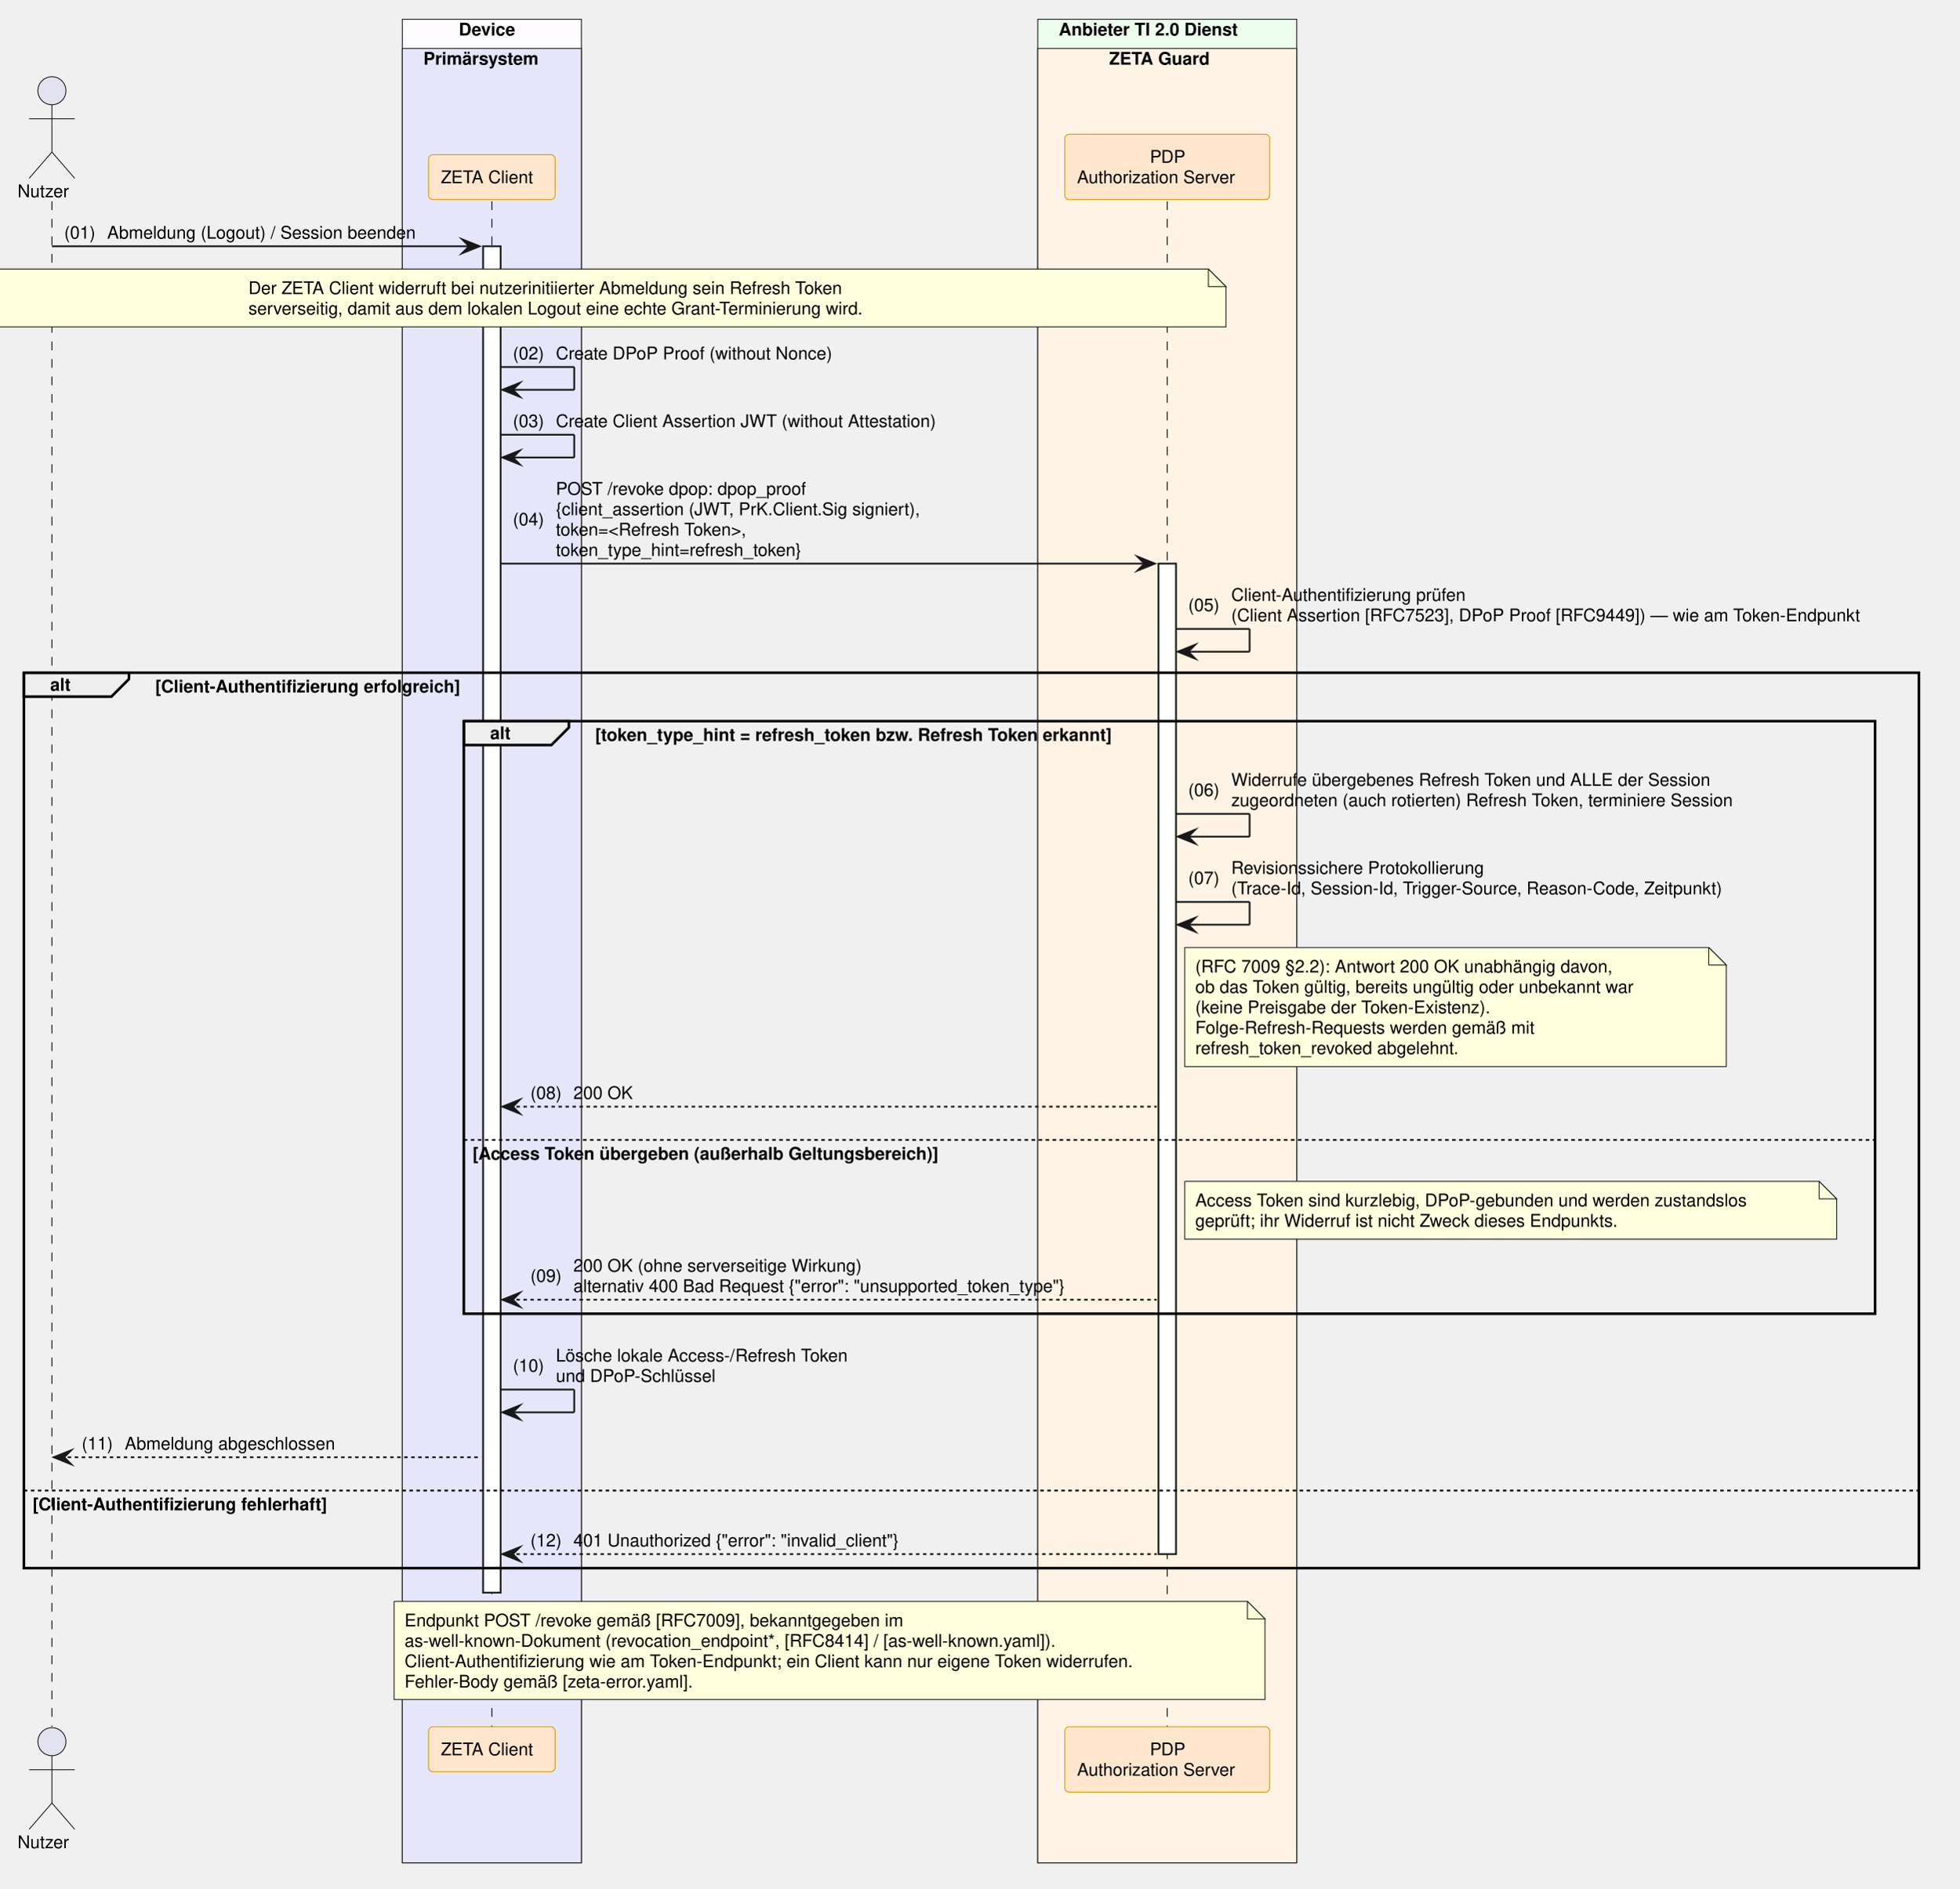
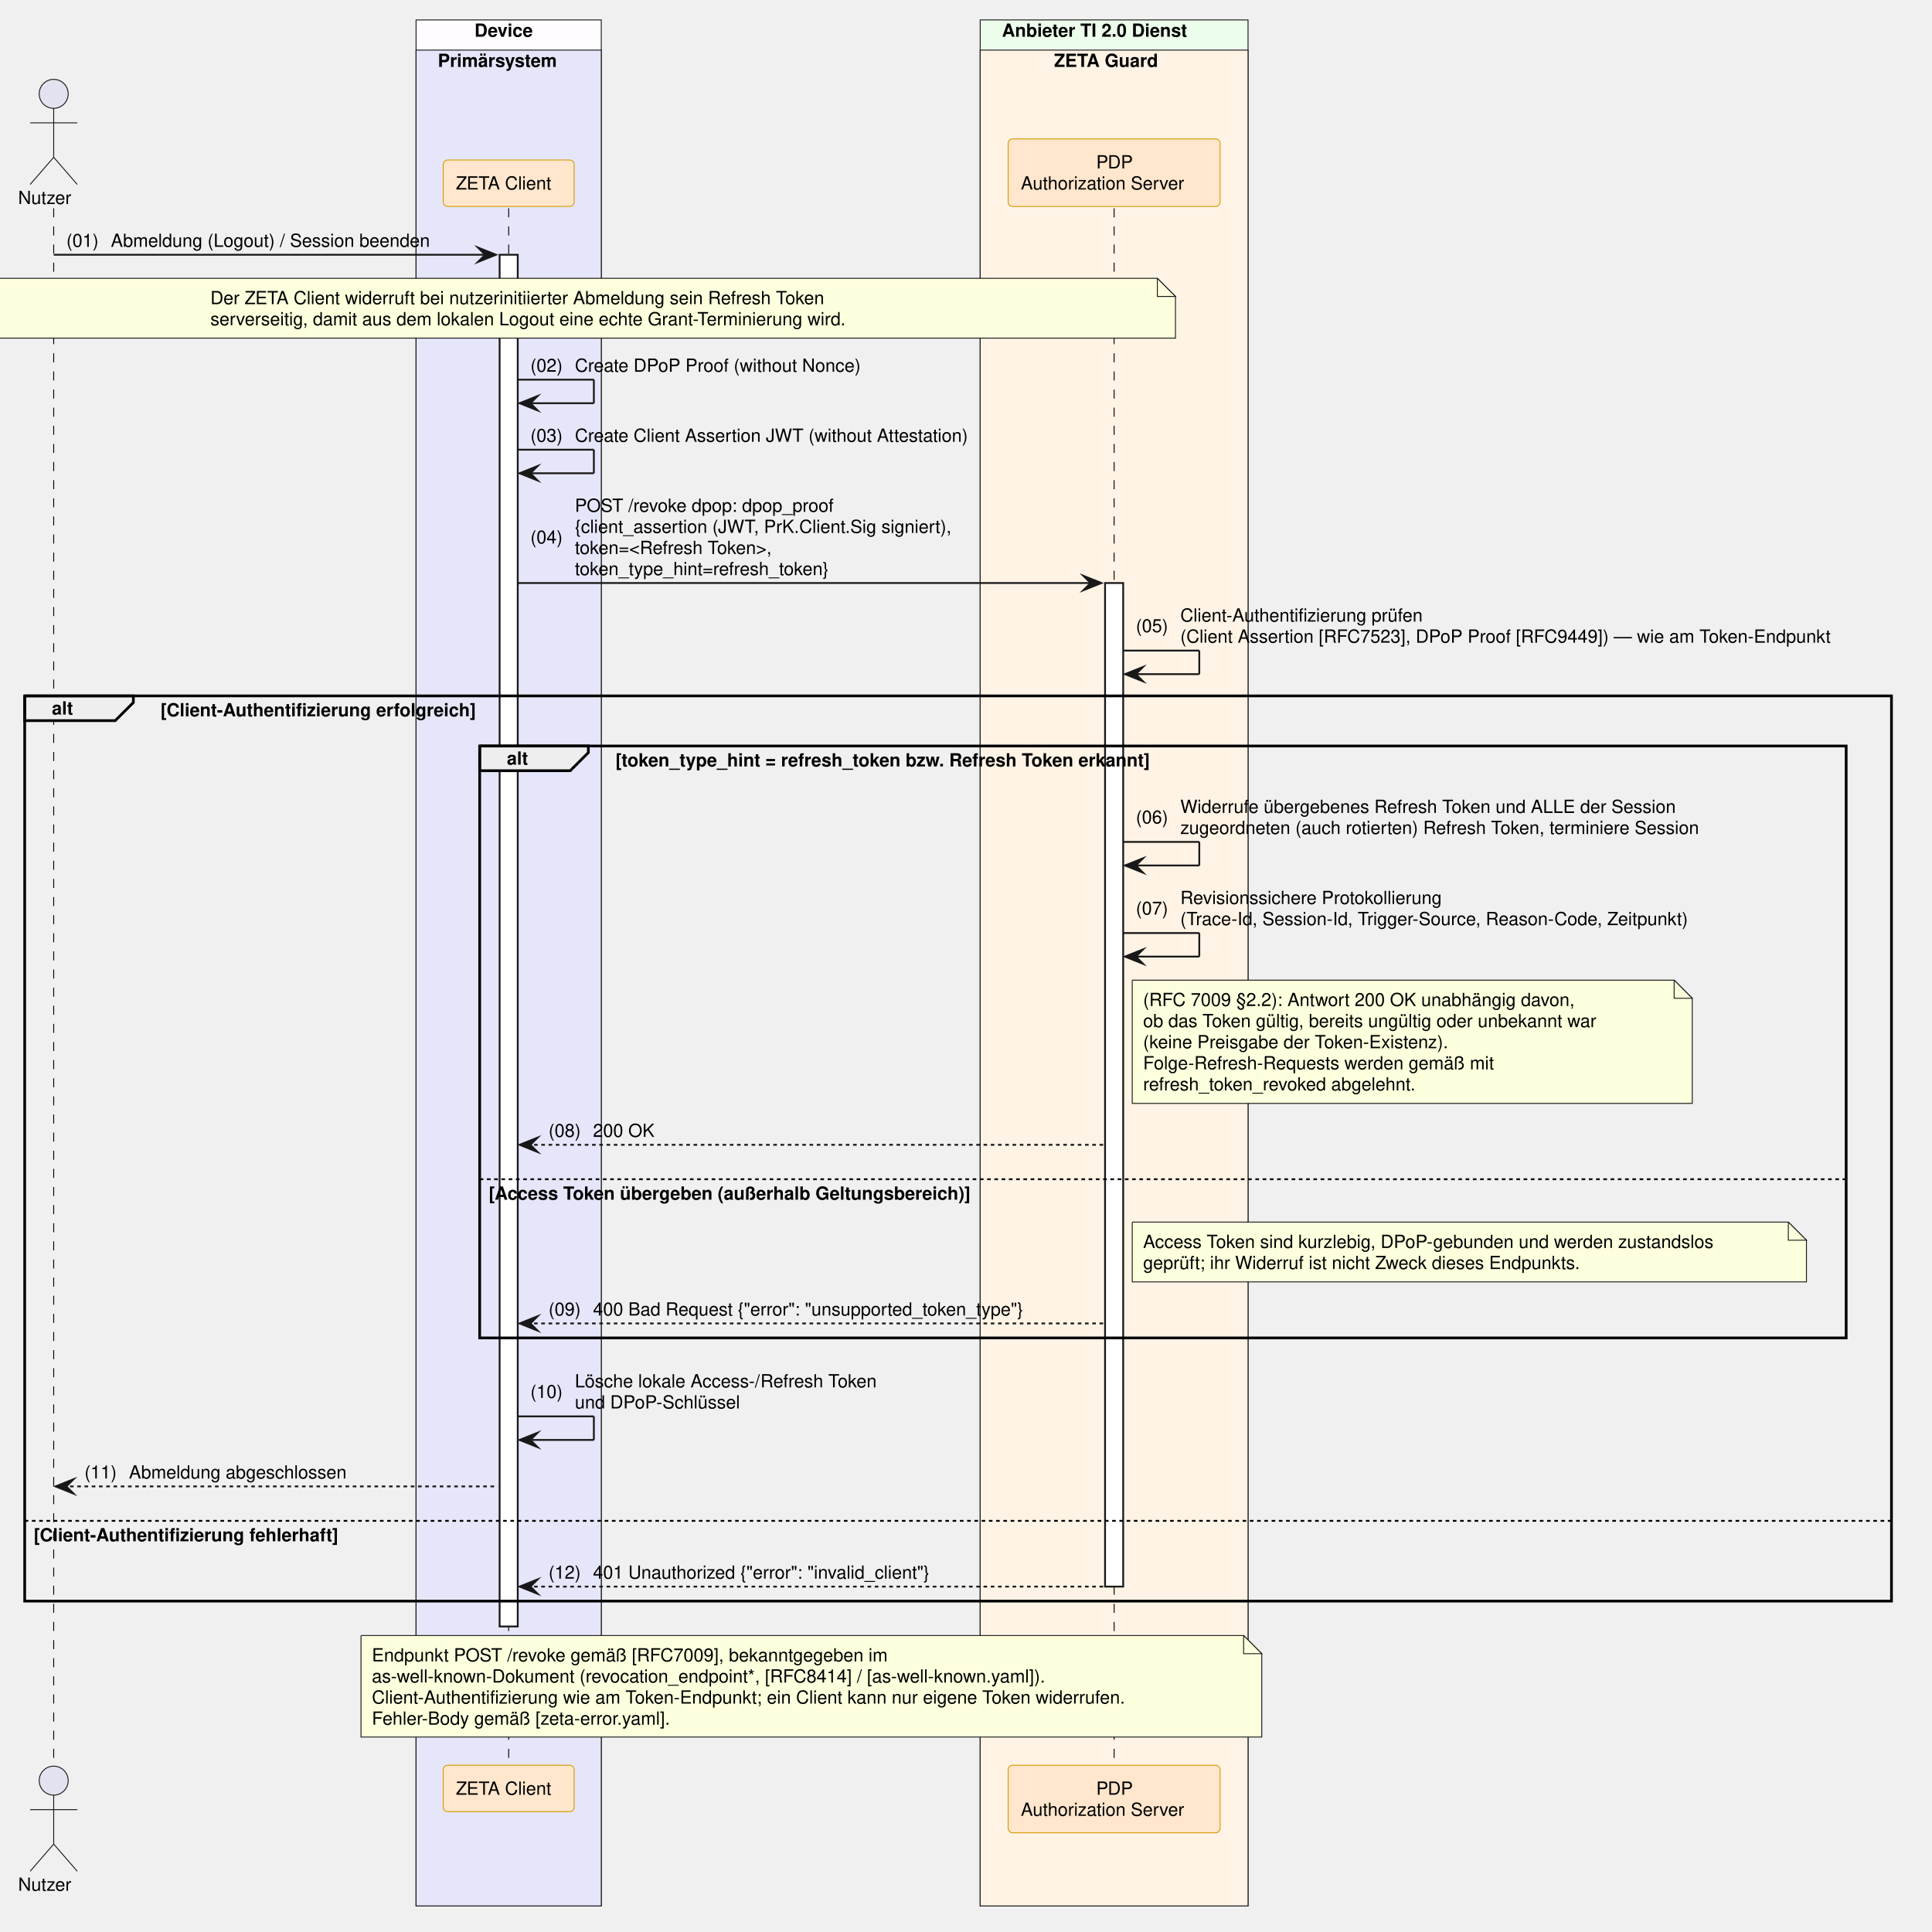
- <svg xmlns="http://www.w3.org/2000/svg" contentStyleType="text/css" data-diagram-type="SEQUENCE" height="1078px" preserveAspectRatio="none" style="width:1118px;height:1078px;background:#FFFFFF;" version="1.1" viewBox="0 0 1118 1078" width="1118px" zoomAndPan="magnify">
+ <svg xmlns="http://www.w3.org/2000/svg" contentStyleType="text/css" data-diagram-type="SEQUENCE" height="1066px" preserveAspectRatio="none" style="width:1066px;height:1066px;background:#FFFFFF;" version="1.1" viewBox="0 0 1066 1066" width="1066px" zoomAndPan="magnify">
  <defs />
  <g>
-     <rect fill="#FEFCFF" height="1052.266" style="stroke:#181818;stroke-width:0.5;" width="102.193" x="229.571" y="11" />
+     <rect fill="#FEFCFF" height="1040.625" style="stroke:#181818;stroke-width:0.5;" width="102.193" x="229.571" y="11" />
    <text fill="#000000" font-family="Helvetica" font-size="10" font-weight="700" x="261.798" y="20.282">Device</text>
-     <rect fill="#E6E6FA" height="1035.625" style="stroke:#181818;stroke-width:0.5;" width="102.193" x="229.571" y="27.641" />
+     <rect fill="#E6E6FA" height="1023.984" style="stroke:#181818;stroke-width:0.5;" width="102.193" x="229.571" y="27.641" />
    <text fill="#000000" font-family="Helvetica" font-size="10" font-weight="700" x="241.571" y="36.923">Primärsystem</text>
-     <rect fill="#EDFDEC" height="1052.266" style="stroke:#181818;stroke-width:0.5;" width="147.784" x="592.188" y="11" />
-     <text fill="#000000" font-family="Helvetica" font-size="10" font-weight="700" x="604.188" y="20.282">Anbieter TI 2.0 Dienst</text>
-     <rect fill="#FFF3E5" height="1035.625" style="stroke:#181818;stroke-width:0.5;" width="147.784" x="592.188" y="27.641" />
-     <text fill="#000000" font-family="Helvetica" font-size="10" font-weight="700" x="632.936" y="36.923">ZETA Guard</text>
+     <rect fill="#EDFDEC" height="1040.625" style="stroke:#181818;stroke-width:0.5;" width="147.784" x="540.835" y="11" />
+     <text fill="#000000" font-family="Helvetica" font-size="10" font-weight="700" x="552.835" y="20.282">Anbieter TI 2.0 Dienst</text>
+     <rect fill="#FFF3E5" height="1023.984" style="stroke:#181818;stroke-width:0.5;" width="147.784" x="540.835" y="27.641" />
+     <text fill="#000000" font-family="Helvetica" font-size="10" font-weight="700" x="581.583" y="36.923">ZETA Guard</text>
    <g>
-       <rect fill="#000000" fill-opacity="0" height="870.703" width="8" x="26.126" y="114.922" />
-       <line style="stroke:#000000;stroke-width:0.5;stroke-dasharray:5,5;" x1="29.626" x2="29.626" y1="114.922" y2="985.625" />
+       <rect fill="#000000" fill-opacity="0" height="859.062" width="8" x="26.126" y="114.922" />
+       <line style="stroke:#000000;stroke-width:0.5;stroke-dasharray:5,5;" x1="29.626" x2="29.626" y1="114.922" y2="973.984" />
    </g>
    <g>
-       <rect fill="#000000" fill-opacity="0" height="870.703" width="8" x="277.168" y="114.922" />
-       <line style="stroke:#000000;stroke-width:0.5;stroke-dasharray:5,5;" x1="280.668" x2="280.668" y1="114.922" y2="985.625" />
+       <rect fill="#000000" fill-opacity="0" height="859.062" width="8" x="277.168" y="114.922" />
+       <line style="stroke:#000000;stroke-width:0.5;stroke-dasharray:5,5;" x1="280.668" x2="280.668" y1="114.922" y2="973.984" />
    </g>
    <g>
-       <rect fill="#FFFFFF" height="768.5" style="stroke:#181818;stroke-width:1;" width="10" x="275.668" y="140.562" />
+       <rect fill="#FFFFFF" height="756.859" style="stroke:#181818;stroke-width:1;" width="10" x="275.668" y="140.562" />
    </g>
    <g>
-       <rect fill="#000000" fill-opacity="0" height="870.703" width="8" x="662.58" y="114.922" />
-       <line style="stroke:#000000;stroke-width:0.5;stroke-dasharray:5,5;" x1="666.08" x2="666.08" y1="114.922" y2="985.625" />
+       <rect fill="#000000" fill-opacity="0" height="859.062" width="8" x="611.227" y="114.922" />
+       <line style="stroke:#000000;stroke-width:0.5;stroke-dasharray:5,5;" x1="614.727" x2="614.727" y1="114.922" y2="973.984" />
    </g>
    <g>
-       <rect fill="#FFFFFF" height="565.375" style="stroke:#181818;stroke-width:1;" width="10" x="661.08" y="321.688" />
+       <rect fill="#FFFFFF" height="553.734" style="stroke:#181818;stroke-width:1;" width="10" x="609.727" y="321.688" />
    </g>
    <text fill="#000000" font-family="Helvetica" font-size="10" x="10" y="112.564">Nutzer</text>
    <ellipse cx="29.626" cy="51.781" fill="#E2E2F0" rx="8" ry="8" style="stroke:#181818;stroke-width:0.5;" />
    <path d="M29.626,59.781 L29.626,86.781 M16.626,67.781 L42.626,67.781 M29.626,86.781 L16.626,101.781 M29.626,86.781 L42.626,101.781" fill="none" style="stroke:#181818;stroke-width:0.5;" />
    <rect fill="#FFE6CC" height="25.641" rx="2.5" ry="2.5" style="stroke:#D79B00;stroke-width:0.5;" width="72.247" x="244.544" y="88.281" />
    <text fill="#000000" font-family="Helvetica" font-size="10" x="251.544" y="104.564">ZETA Client</text>
-     <rect fill="#FFE6CC" height="37.281" rx="2.5" ry="2.5" style="stroke:#D79B00;stroke-width:0.5;" width="116.949" x="607.606" y="76.641" />
-     <text fill="#000000" font-family="Helvetica" font-size="10" x="656.2" y="92.923">PDP</text>
-     <text fill="#000000" font-family="Helvetica" font-size="10" x="614.606" y="104.564">Authorization Server</text>
-     <text fill="#000000" font-family="Helvetica" font-size="10" x="10" y="1054.907">Nutzer</text>
-     <ellipse cx="29.626" cy="994.125" fill="#E2E2F0" rx="8" ry="8" style="stroke:#181818;stroke-width:0.5;" />
-     <path d="M29.626,1002.125 L29.626,1029.125 M16.626,1010.125 L42.626,1010.125 M29.626,1029.125 L16.626,1044.125 M29.626,1029.125 L42.626,1044.125" fill="none" style="stroke:#181818;stroke-width:0.5;" />
-     <rect fill="#FFE6CC" height="25.641" rx="2.5" ry="2.5" style="stroke:#D79B00;stroke-width:0.5;" width="72.247" x="244.544" y="985.625" />
-     <text fill="#000000" font-family="Helvetica" font-size="10" x="251.544" y="1001.907">ZETA Client</text>
-     <rect fill="#FFE6CC" height="37.281" rx="2.5" ry="2.5" style="stroke:#D79B00;stroke-width:0.5;" width="116.949" x="607.606" y="985.625" />
-     <text fill="#000000" font-family="Helvetica" font-size="10" x="656.2" y="1001.907">PDP</text>
-     <text fill="#000000" font-family="Helvetica" font-size="10" x="614.606" y="1013.548">Authorization Server</text>
+     <rect fill="#FFE6CC" height="37.281" rx="2.5" ry="2.5" style="stroke:#D79B00;stroke-width:0.5;" width="116.949" x="556.253" y="76.641" />
+     <text fill="#000000" font-family="Helvetica" font-size="10" x="604.847" y="92.923">PDP</text>
+     <text fill="#000000" font-family="Helvetica" font-size="10" x="563.253" y="104.564">Authorization Server</text>
+     <text fill="#000000" font-family="Helvetica" font-size="10" x="10" y="1043.267">Nutzer</text>
+     <ellipse cx="29.626" cy="982.484" fill="#E2E2F0" rx="8" ry="8" style="stroke:#181818;stroke-width:0.5;" />
+     <path d="M29.626,990.484 L29.626,1017.484 M16.626,998.484 L42.626,998.484 M29.626,1017.484 L16.626,1032.484 M29.626,1017.484 L42.626,1032.484" fill="none" style="stroke:#181818;stroke-width:0.5;" />
+     <rect fill="#FFE6CC" height="25.641" rx="2.5" ry="2.5" style="stroke:#D79B00;stroke-width:0.5;" width="72.247" x="244.544" y="973.984" />
+     <text fill="#000000" font-family="Helvetica" font-size="10" x="251.544" y="990.267">ZETA Client</text>
+     <rect fill="#FFE6CC" height="37.281" rx="2.5" ry="2.5" style="stroke:#D79B00;stroke-width:0.5;" width="116.949" x="556.253" y="973.984" />
+     <text fill="#000000" font-family="Helvetica" font-size="10" x="604.847" y="990.267">PDP</text>
+     <text fill="#000000" font-family="Helvetica" font-size="10" x="563.253" y="1001.907">Authorization Server</text>
    <polygon fill="#181818" points="263.668,136.562,273.668,140.562,263.668,144.562,267.668,140.562" style="stroke:#181818;stroke-width:1;stroke-linejoin:miter;stroke-miterlimit:10;" />
    <line style="stroke:#181818;stroke-width:1;" x1="29.626" x2="269.668" y1="140.562" y2="140.562" />
    <text fill="#000000" font-family="Helvetica" font-size="10" x="36.626" y="136.204">(01)</text>
    <text fill="#000000" font-family="Helvetica" font-size="10" x="61.153" y="136.204">Abmeldung (Logout) / Session beenden</text>
-     <path d="M-4.424,153.562 L-4.424,186.562 L699.576,186.562 L699.576,163.562 L689.576,153.562 L-4.424,153.562" fill="#FEFFDD" style="stroke:#181818;stroke-width:0.5;" />
-     <path d="M689.576,153.562 L689.576,163.562 L699.576,163.562 L689.576,153.562" fill="#FEFFDD" style="stroke:#181818;stroke-width:0.5;" />
-     <text fill="#000000" font-family="Helvetica" font-size="10" x="141.759" y="167.845">Der ZETA Client widerruft bei nutzerinitiierter Abmeldung sein Refresh Token</text>
-     <text fill="#000000" font-family="Helvetica" font-size="10" x="141.759" y="179.485">serverseitig, damit aus dem lokalen Logout eine echte Grant-Terminierung wird.</text>
+     <path d="M-4.424,153.562 L-4.424,186.562 L648.576,186.562 L648.576,163.562 L638.576,153.562 L-4.424,153.562" fill="#FEFFDD" style="stroke:#181818;stroke-width:0.5;" />
+     <path d="M638.576,153.562 L638.576,163.562 L648.576,163.562 L638.576,153.562" fill="#FEFFDD" style="stroke:#181818;stroke-width:0.5;" />
+     <text fill="#000000" font-family="Helvetica" font-size="10" x="116.082" y="167.845">Der ZETA Client widerruft bei nutzerinitiierter Abmeldung sein Refresh Token</text>
+     <text fill="#000000" font-family="Helvetica" font-size="10" x="116.082" y="179.485">serverseitig, damit aus dem lokalen Logout eine echte Grant-Terminierung wird.</text>
    <line style="stroke:#181818;stroke-width:1;" x1="285.668" x2="327.668" y1="209.484" y2="209.484" />
    <line style="stroke:#181818;stroke-width:1;" x1="327.668" x2="327.668" y1="209.484" y2="222.484" />
    <line style="stroke:#181818;stroke-width:1;" x1="286.668" x2="327.668" y1="222.484" y2="222.484" />
    <polygon fill="#181818" points="296.668,218.484,286.668,222.484,296.668,226.484,292.668,222.484" style="stroke:#181818;stroke-width:1;stroke-linejoin:miter;stroke-miterlimit:10;" />
    <text fill="#000000" font-family="Helvetica" font-size="10" x="292.668" y="205.126">(02)</text>
    <text fill="#000000" font-family="Helvetica" font-size="10" x="317.195" y="205.126">Create DPoP Proof (without Nonce)</text>
    <line style="stroke:#181818;stroke-width:1;" x1="285.668" x2="327.668" y1="248.125" y2="248.125" />
    <line style="stroke:#181818;stroke-width:1;" x1="327.668" x2="327.668" y1="248.125" y2="261.125" />
    <line style="stroke:#181818;stroke-width:1;" x1="286.668" x2="327.668" y1="261.125" y2="261.125" />
    <polygon fill="#181818" points="296.668,257.125,286.668,261.125,296.668,265.125,292.668,261.125" style="stroke:#181818;stroke-width:1;stroke-linejoin:miter;stroke-miterlimit:10;" />
    <text fill="#000000" font-family="Helvetica" font-size="10" x="292.668" y="243.767">(03)</text>
    <text fill="#000000" font-family="Helvetica" font-size="10" x="317.195" y="243.767">Create Client Assertion JWT (without Attestation)</text>
-     <polygon fill="#181818" points="649.08,317.688,659.08,321.688,649.08,325.688,653.08,321.688" style="stroke:#181818;stroke-width:1;stroke-linejoin:miter;stroke-miterlimit:10;" />
-     <line style="stroke:#181818;stroke-width:1;" x1="285.668" x2="655.08" y1="321.688" y2="321.688" />
+     <polygon fill="#181818" points="597.727,317.688,607.727,321.688,597.727,325.688,601.727,321.688" style="stroke:#181818;stroke-width:1;stroke-linejoin:miter;stroke-miterlimit:10;" />
+     <line style="stroke:#181818;stroke-width:1;" x1="285.668" x2="603.727" y1="321.688" y2="321.688" />
    <text fill="#000000" font-family="Helvetica" font-size="10" x="292.668" y="299.868">(04)</text>
    <text fill="#000000" font-family="Helvetica" font-size="10" x="317.195" y="282.407">POST /revoke  dpop: dpop_proof</text>
    <text fill="#000000" font-family="Helvetica" font-size="10" x="317.195" y="294.048">{client_assertion (JWT, PrK.Client.Sig signiert),</text>
    <text fill="#000000" font-family="Helvetica" font-size="10" x="317.195" y="305.688">token=&lt;Refresh Token&gt;,</text>
    <text fill="#000000" font-family="Helvetica" font-size="10" x="317.195" y="317.329">token_type_hint=refresh_token}</text>
-     <line style="stroke:#181818;stroke-width:1;" x1="671.08" x2="713.08" y1="358.969" y2="358.969" />
-     <line style="stroke:#181818;stroke-width:1;" x1="713.08" x2="713.08" y1="358.969" y2="371.969" />
-     <line style="stroke:#181818;stroke-width:1;" x1="672.08" x2="713.08" y1="371.969" y2="371.969" />
-     <polygon fill="#181818" points="682.08,367.969,672.08,371.969,682.08,375.969,678.08,371.969" style="stroke:#181818;stroke-width:1;stroke-linejoin:miter;stroke-miterlimit:10;" />
-     <text fill="#000000" font-family="Helvetica" font-size="10" x="678.08" y="348.79">(05)</text>
-     <text fill="#000000" font-family="Helvetica" font-size="10" x="702.607" y="342.97">Client-Authentifizierung prüfen</text>
-     <text fill="#000000" font-family="Helvetica" font-size="10" x="702.607" y="354.61">(Client Assertion [RFC7523], DPoP Proof [RFC9449]) — wie am Token-Endpunkt</text>
+     <line style="stroke:#181818;stroke-width:1;" x1="619.727" x2="661.727" y1="358.969" y2="358.969" />
+     <line style="stroke:#181818;stroke-width:1;" x1="661.727" x2="661.727" y1="358.969" y2="371.969" />
+     <line style="stroke:#181818;stroke-width:1;" x1="620.727" x2="661.727" y1="371.969" y2="371.969" />
+     <polygon fill="#181818" points="630.727,367.969,620.727,371.969,630.727,375.969,626.727,371.969" style="stroke:#181818;stroke-width:1;stroke-linejoin:miter;stroke-miterlimit:10;" />
+     <text fill="#000000" font-family="Helvetica" font-size="10" x="626.727" y="348.79">(05)</text>
+     <text fill="#000000" font-family="Helvetica" font-size="10" x="651.255" y="342.97">Client-Authentifizierung prüfen</text>
+     <text fill="#000000" font-family="Helvetica" font-size="10" x="651.255" y="354.61">(Client Assertion [RFC7523], DPoP Proof [RFC9449]) — wie am Token-Endpunkt</text>
    <path d="M13.626,383.969 L73.582,383.969 L73.582,387.609 L63.582,397.609 L13.626,397.609 L13.626,383.969" fill="#EEEEEE" style="stroke:#000000;stroke-width:1.5;" />
-     <rect fill="none" height="511.094" style="stroke:#000000;stroke-width:1.5;" width="1081.368" x="13.626" y="383.969" />
+     <rect fill="none" height="499.453" style="stroke:#000000;stroke-width:1.5;" width="1030.016" x="13.626" y="383.969" />
    <text fill="#000000" font-family="Helvetica" font-size="10" font-weight="700" x="28.626" y="394.251">alt</text>
    <text fill="#000000" font-family="Helvetica" font-size="10" font-weight="700" x="88.582" y="395.251">[Client-Authentifizierung erfolgreich]</text>
-     <line style="stroke:#000000;stroke-width:1;stroke-dasharray:2,2;" x1="13.626" x2="1094.994" y1="850.781" y2="850.781" />
-     <text fill="#000000" font-family="Helvetica" font-size="10" font-weight="700" x="18.626" y="862.063">[Client-Authentifizierung fehlerhaft]</text>
+     <line style="stroke:#000000;stroke-width:1;stroke-dasharray:2,2;" x1="13.626" x2="1043.642" y1="839.141" y2="839.141" />
+     <text fill="#000000" font-family="Helvetica" font-size="10" font-weight="700" x="18.626" y="850.423">[Client-Authentifizierung fehlerhaft]</text>
    <path d="M264.668,411.609 L324.624,411.609 L324.624,415.25 L314.624,425.25 L264.668,425.25 L264.668,411.609" fill="#EEEEEE" style="stroke:#000000;stroke-width:1.5;" />
-     <rect fill="none" height="338.25" style="stroke:#000000;stroke-width:1.5;" width="805.326" x="264.668" y="411.609" />
+     <rect fill="none" height="326.609" style="stroke:#000000;stroke-width:1.5;" width="753.974" x="264.668" y="411.609" />
    <text fill="#000000" font-family="Helvetica" font-size="10" font-weight="700" x="279.668" y="421.892">alt</text>
    <text fill="#000000" font-family="Helvetica" font-size="10" font-weight="700" x="339.624" y="422.892">[token_type_hint = refresh_token bzw. Refresh Token erkannt]</text>
-     <line style="stroke:#000000;stroke-width:1;stroke-dasharray:2,2;" x1="264.668" x2="1069.994" y1="650.656" y2="650.656" />
+     <line style="stroke:#000000;stroke-width:1;stroke-dasharray:2,2;" x1="264.668" x2="1018.642" y1="650.656" y2="650.656" />
    <text fill="#000000" font-family="Helvetica" font-size="10" font-weight="700" x="269.668" y="661.938">[Access Token übergeben (außerhalb Geltungsbereich)]</text>
-     <line style="stroke:#181818;stroke-width:1;" x1="671.08" x2="713.08" y1="464.531" y2="464.531" />
-     <line style="stroke:#181818;stroke-width:1;" x1="713.08" x2="713.08" y1="464.531" y2="477.531" />
-     <line style="stroke:#181818;stroke-width:1;" x1="672.08" x2="713.08" y1="477.531" y2="477.531" />
-     <polygon fill="#181818" points="682.08,473.531,672.08,477.531,682.08,481.531,678.08,477.531" style="stroke:#181818;stroke-width:1;stroke-linejoin:miter;stroke-miterlimit:10;" />
-     <text fill="#000000" font-family="Helvetica" font-size="10" x="678.08" y="454.353">(06)</text>
-     <text fill="#000000" font-family="Helvetica" font-size="10" x="702.607" y="448.532">Widerrufe übergebenes Refresh Token und ALLE der Session</text>
-     <text fill="#000000" font-family="Helvetica" font-size="10" x="702.607" y="460.173">zugeordneten (auch rotierten) Refresh Token, terminiere Session</text>
-     <line style="stroke:#181818;stroke-width:1;" x1="671.08" x2="713.08" y1="514.812" y2="514.812" />
-     <line style="stroke:#181818;stroke-width:1;" x1="713.08" x2="713.08" y1="514.812" y2="527.812" />
-     <line style="stroke:#181818;stroke-width:1;" x1="672.08" x2="713.08" y1="527.812" y2="527.812" />
-     <polygon fill="#181818" points="682.08,523.812,672.08,527.812,682.08,531.812,678.08,527.812" style="stroke:#181818;stroke-width:1;stroke-linejoin:miter;stroke-miterlimit:10;" />
-     <text fill="#000000" font-family="Helvetica" font-size="10" x="678.08" y="504.634">(07)</text>
-     <text fill="#000000" font-family="Helvetica" font-size="10" x="702.607" y="498.813">Revisionssichere Protokollierung</text>
-     <text fill="#000000" font-family="Helvetica" font-size="10" x="702.607" y="510.454">(Trace-Id, Session-Id, Trigger-Source, Reason-Code, Zeitpunkt)</text>
-     <path d="M676.08,540.812 L676.08,608.812 L985.08,608.812 L985.08,550.812 L975.08,540.812 L676.08,540.812" fill="#FEFFDD" style="stroke:#181818;stroke-width:0.5;" />
-     <path d="M975.08,540.812 L975.08,550.812 L985.08,550.812 L975.08,540.812" fill="#FEFFDD" style="stroke:#181818;stroke-width:0.5;" />
-     <text fill="#000000" font-family="Helvetica" font-size="10" x="682.08" y="555.095">(RFC 7009 §2.2): Antwort 200 OK unabhängig davon,</text>
-     <text fill="#000000" font-family="Helvetica" font-size="10" x="682.08" y="566.735">ob das Token gültig, bereits ungültig oder unbekannt war</text>
-     <text fill="#000000" font-family="Helvetica" font-size="10" x="682.08" y="578.376">(keine Preisgabe der Token-Existenz).</text>
-     <text fill="#000000" font-family="Helvetica" font-size="10" x="682.08" y="590.017">Folge-Refresh-Requests werden gemäß mit</text>
-     <text fill="#000000" font-family="Helvetica" font-size="10" x="682.08" y="601.657">refresh_token_revoked abgelehnt.</text>
+     <line style="stroke:#181818;stroke-width:1;" x1="619.727" x2="661.727" y1="464.531" y2="464.531" />
+     <line style="stroke:#181818;stroke-width:1;" x1="661.727" x2="661.727" y1="464.531" y2="477.531" />
+     <line style="stroke:#181818;stroke-width:1;" x1="620.727" x2="661.727" y1="477.531" y2="477.531" />
+     <polygon fill="#181818" points="630.727,473.531,620.727,477.531,630.727,481.531,626.727,477.531" style="stroke:#181818;stroke-width:1;stroke-linejoin:miter;stroke-miterlimit:10;" />
+     <text fill="#000000" font-family="Helvetica" font-size="10" x="626.727" y="454.353">(06)</text>
+     <text fill="#000000" font-family="Helvetica" font-size="10" x="651.255" y="448.532">Widerrufe übergebenes Refresh Token und ALLE der Session</text>
+     <text fill="#000000" font-family="Helvetica" font-size="10" x="651.255" y="460.173">zugeordneten (auch rotierten) Refresh Token, terminiere Session</text>
+     <line style="stroke:#181818;stroke-width:1;" x1="619.727" x2="661.727" y1="514.812" y2="514.812" />
+     <line style="stroke:#181818;stroke-width:1;" x1="661.727" x2="661.727" y1="514.812" y2="527.812" />
+     <line style="stroke:#181818;stroke-width:1;" x1="620.727" x2="661.727" y1="527.812" y2="527.812" />
+     <polygon fill="#181818" points="630.727,523.812,620.727,527.812,630.727,531.812,626.727,527.812" style="stroke:#181818;stroke-width:1;stroke-linejoin:miter;stroke-miterlimit:10;" />
+     <text fill="#000000" font-family="Helvetica" font-size="10" x="626.727" y="504.634">(07)</text>
+     <text fill="#000000" font-family="Helvetica" font-size="10" x="651.255" y="498.813">Revisionssichere Protokollierung</text>
+     <text fill="#000000" font-family="Helvetica" font-size="10" x="651.255" y="510.454">(Trace-Id, Session-Id, Trigger-Source, Reason-Code, Zeitpunkt)</text>
+     <path d="M624.727,540.812 L624.727,608.812 L933.727,608.812 L933.727,550.812 L923.727,540.812 L624.727,540.812" fill="#FEFFDD" style="stroke:#181818;stroke-width:0.5;" />
+     <path d="M923.727,540.812 L923.727,550.812 L933.727,550.812 L923.727,540.812" fill="#FEFFDD" style="stroke:#181818;stroke-width:0.5;" />
+     <text fill="#000000" font-family="Helvetica" font-size="10" x="630.727" y="555.095">(RFC 7009 §2.2): Antwort 200 OK unabhängig davon,</text>
+     <text fill="#000000" font-family="Helvetica" font-size="10" x="630.727" y="566.735">ob das Token gültig, bereits ungültig oder unbekannt war</text>
+     <text fill="#000000" font-family="Helvetica" font-size="10" x="630.727" y="578.376">(keine Preisgabe der Token-Existenz).</text>
+     <text fill="#000000" font-family="Helvetica" font-size="10" x="630.727" y="590.017">Folge-Refresh-Requests werden gemäß mit</text>
+     <text fill="#000000" font-family="Helvetica" font-size="10" x="630.727" y="601.657">refresh_token_revoked abgelehnt.</text>
    <polygon fill="#181818" points="296.668,627.656,286.668,631.656,296.668,635.656,292.668,631.656" style="stroke:#181818;stroke-width:1;stroke-linejoin:miter;stroke-miterlimit:10;" />
-     <line style="stroke:#181818;stroke-width:1;stroke-dasharray:2,2;" x1="290.668" x2="660.08" y1="631.656" y2="631.656" />
+     <line style="stroke:#181818;stroke-width:1;stroke-dasharray:2,2;" x1="290.668" x2="608.727" y1="631.656" y2="631.656" />
    <text fill="#000000" font-family="Helvetica" font-size="10" x="302.668" y="627.298">(08)</text>
    <text fill="#000000" font-family="Helvetica" font-size="10" x="327.195" y="627.298">200 OK</text>
-     <path d="M676.08,674.297 L676.08,707.297 L1048.08,707.297 L1048.08,684.297 L1038.08,674.297 L676.08,674.297" fill="#FEFFDD" style="stroke:#181818;stroke-width:0.5;" />
-     <path d="M1038.08,674.297 L1038.08,684.297 L1048.08,684.297 L1038.08,674.297" fill="#FEFFDD" style="stroke:#181818;stroke-width:0.5;" />
-     <text fill="#000000" font-family="Helvetica" font-size="10" x="682.08" y="688.579">Access Token sind kurzlebig, DPoP-gebunden und werden zustandslos</text>
-     <text fill="#000000" font-family="Helvetica" font-size="10" x="682.08" y="700.22">geprüft; ihr Widerruf ist nicht Zweck dieses Endpunkts.</text>
-     <polygon fill="#181818" points="296.668,737.859,286.668,741.859,296.668,745.859,292.668,741.859" style="stroke:#181818;stroke-width:1;stroke-linejoin:miter;stroke-miterlimit:10;" />
-     <line style="stroke:#181818;stroke-width:1;stroke-dasharray:2,2;" x1="290.668" x2="660.08" y1="741.859" y2="741.859" />
-     <text fill="#000000" font-family="Helvetica" font-size="10" x="302.668" y="731.681">(09)</text>
-     <text fill="#000000" font-family="Helvetica" font-size="10" x="327.195" y="725.86">200 OK (ohne serverseitige Wirkung)</text>
-     <text fill="#000000" font-family="Helvetica" font-size="10" x="327.195" y="737.501">alternativ 400 Bad Request {"error": "unsupported_token_type"}</text>
-     <line style="stroke:#181818;stroke-width:1;" x1="285.668" x2="327.668" y1="793.141" y2="793.141" />
-     <line style="stroke:#181818;stroke-width:1;" x1="327.668" x2="327.668" y1="793.141" y2="806.141" />
-     <line style="stroke:#181818;stroke-width:1;" x1="286.668" x2="327.668" y1="806.141" y2="806.141" />
-     <polygon fill="#181818" points="296.668,802.141,286.668,806.141,296.668,810.141,292.668,806.141" style="stroke:#181818;stroke-width:1;stroke-linejoin:miter;stroke-miterlimit:10;" />
-     <text fill="#000000" font-family="Helvetica" font-size="10" x="292.668" y="782.962">(10)</text>
-     <text fill="#000000" font-family="Helvetica" font-size="10" x="317.195" y="777.142">Lösche lokale Access-/Refresh Token</text>
-     <text fill="#000000" font-family="Helvetica" font-size="10" x="317.195" y="788.782">und DPoP-Schlüssel</text>
-     <polygon fill="#181818" points="40.626,827.781,30.626,831.781,40.626,835.781,36.626,831.781" style="stroke:#181818;stroke-width:1;stroke-linejoin:miter;stroke-miterlimit:10;" />
-     <line style="stroke:#181818;stroke-width:1;stroke-dasharray:2,2;" x1="34.626" x2="274.668" y1="831.781" y2="831.781" />
-     <text fill="#000000" font-family="Helvetica" font-size="10" x="46.626" y="827.423">(11)</text>
-     <text fill="#000000" font-family="Helvetica" font-size="10" x="71.153" y="827.423">Abmeldung abgeschlossen</text>
-     <polygon fill="#181818" points="296.668,883.062,286.668,887.062,296.668,891.062,292.668,887.062" style="stroke:#181818;stroke-width:1;stroke-linejoin:miter;stroke-miterlimit:10;" />
-     <line style="stroke:#181818;stroke-width:1;stroke-dasharray:2,2;" x1="290.668" x2="660.08" y1="887.062" y2="887.062" />
-     <text fill="#000000" font-family="Helvetica" font-size="10" x="302.668" y="882.704">(12)</text>
-     <text fill="#000000" font-family="Helvetica" font-size="10" x="327.195" y="882.704">401 Unauthorized {"error": "invalid_client"}</text>
-     <path d="M224.861,914.062 L224.861,970.062 L721.861,970.062 L721.861,924.062 L711.861,914.062 L224.861,914.062" fill="#FEFFDD" style="stroke:#181818;stroke-width:0.5;" />
-     <path d="M711.861,914.062 L711.861,924.062 L721.861,924.062 L711.861,914.062" fill="#FEFFDD" style="stroke:#181818;stroke-width:0.5;" />
-     <text fill="#000000" font-family="Helvetica" font-size="10" x="230.861" y="928.345">Endpunkt POST /revoke gemäß [RFC7009], bekanntgegeben im</text>
-     <text fill="#000000" font-family="Helvetica" font-size="10" x="230.861" y="939.985">as-well-known-Dokument (revocation_endpoint*, [RFC8414] / [as-well-known.yaml]).</text>
-     <text fill="#000000" font-family="Helvetica" font-size="10" x="230.861" y="951.626">Client-Authentifizierung wie am Token-Endpunkt; ein Client kann nur eigene Token widerrufen.</text>
-     <text fill="#000000" font-family="Helvetica" font-size="10" x="230.861" y="963.267">Fehler-Body gemäß [zeta-error.yaml].</text>
+     <path d="M624.727,674.297 L624.727,707.297 L996.727,707.297 L996.727,684.297 L986.727,674.297 L624.727,674.297" fill="#FEFFDD" style="stroke:#181818;stroke-width:0.5;" />
+     <path d="M986.727,674.297 L986.727,684.297 L996.727,684.297 L986.727,674.297" fill="#FEFFDD" style="stroke:#181818;stroke-width:0.5;" />
+     <text fill="#000000" font-family="Helvetica" font-size="10" x="630.727" y="688.579">Access Token sind kurzlebig, DPoP-gebunden und werden zustandslos</text>
+     <text fill="#000000" font-family="Helvetica" font-size="10" x="630.727" y="700.22">geprüft; ihr Widerruf ist nicht Zweck dieses Endpunkts.</text>
+     <polygon fill="#181818" points="296.668,726.219,286.668,730.219,296.668,734.219,292.668,730.219" style="stroke:#181818;stroke-width:1;stroke-linejoin:miter;stroke-miterlimit:10;" />
+     <line style="stroke:#181818;stroke-width:1;stroke-dasharray:2,2;" x1="290.668" x2="608.727" y1="730.219" y2="730.219" />
+     <text fill="#000000" font-family="Helvetica" font-size="10" x="302.668" y="725.86">(09)</text>
+     <text fill="#000000" font-family="Helvetica" font-size="10" x="327.195" y="725.86">400 Bad Request {"error": "unsupported_token_type"}</text>
+     <line style="stroke:#181818;stroke-width:1;" x1="285.668" x2="327.668" y1="781.5" y2="781.5" />
+     <line style="stroke:#181818;stroke-width:1;" x1="327.668" x2="327.668" y1="781.5" y2="794.5" />
+     <line style="stroke:#181818;stroke-width:1;" x1="286.668" x2="327.668" y1="794.5" y2="794.5" />
+     <polygon fill="#181818" points="296.668,790.5,286.668,794.5,296.668,798.5,292.668,794.5" style="stroke:#181818;stroke-width:1;stroke-linejoin:miter;stroke-miterlimit:10;" />
+     <text fill="#000000" font-family="Helvetica" font-size="10" x="292.668" y="771.321">(10)</text>
+     <text fill="#000000" font-family="Helvetica" font-size="10" x="317.195" y="765.501">Lösche lokale Access-/Refresh Token</text>
+     <text fill="#000000" font-family="Helvetica" font-size="10" x="317.195" y="777.142">und DPoP-Schlüssel</text>
+     <polygon fill="#181818" points="40.626,816.141,30.626,820.141,40.626,824.141,36.626,820.141" style="stroke:#181818;stroke-width:1;stroke-linejoin:miter;stroke-miterlimit:10;" />
+     <line style="stroke:#181818;stroke-width:1;stroke-dasharray:2,2;" x1="34.626" x2="274.668" y1="820.141" y2="820.141" />
+     <text fill="#000000" font-family="Helvetica" font-size="10" x="46.626" y="815.782">(11)</text>
+     <text fill="#000000" font-family="Helvetica" font-size="10" x="71.153" y="815.782">Abmeldung abgeschlossen</text>
+     <polygon fill="#181818" points="296.668,871.422,286.668,875.422,296.668,879.422,292.668,875.422" style="stroke:#181818;stroke-width:1;stroke-linejoin:miter;stroke-miterlimit:10;" />
+     <line style="stroke:#181818;stroke-width:1;stroke-dasharray:2,2;" x1="290.668" x2="608.727" y1="875.422" y2="875.422" />
+     <text fill="#000000" font-family="Helvetica" font-size="10" x="302.668" y="871.063">(12)</text>
+     <text fill="#000000" font-family="Helvetica" font-size="10" x="327.195" y="871.063">401 Unauthorized {"error": "invalid_client"}</text>
+     <path d="M199.185,902.422 L199.185,958.422 L696.185,958.422 L696.185,912.422 L686.185,902.422 L199.185,902.422" fill="#FEFFDD" style="stroke:#181818;stroke-width:0.5;" />
+     <path d="M686.185,902.422 L686.185,912.422 L696.185,912.422 L686.185,902.422" fill="#FEFFDD" style="stroke:#181818;stroke-width:0.5;" />
+     <text fill="#000000" font-family="Helvetica" font-size="10" x="205.185" y="916.704">Endpunkt POST /revoke gemäß [RFC7009], bekanntgegeben im</text>
+     <text fill="#000000" font-family="Helvetica" font-size="10" x="205.185" y="928.345">as-well-known-Dokument (revocation_endpoint*, [RFC8414] / [as-well-known.yaml]).</text>
+     <text fill="#000000" font-family="Helvetica" font-size="10" x="205.185" y="939.985">Client-Authentifizierung wie am Token-Endpunkt; ein Client kann nur eigene Token widerrufen.</text>
+     <text fill="#000000" font-family="Helvetica" font-size="10" x="205.185" y="951.626">Fehler-Body gemäß [zeta-error.yaml].</text>
  </g>
</svg>
